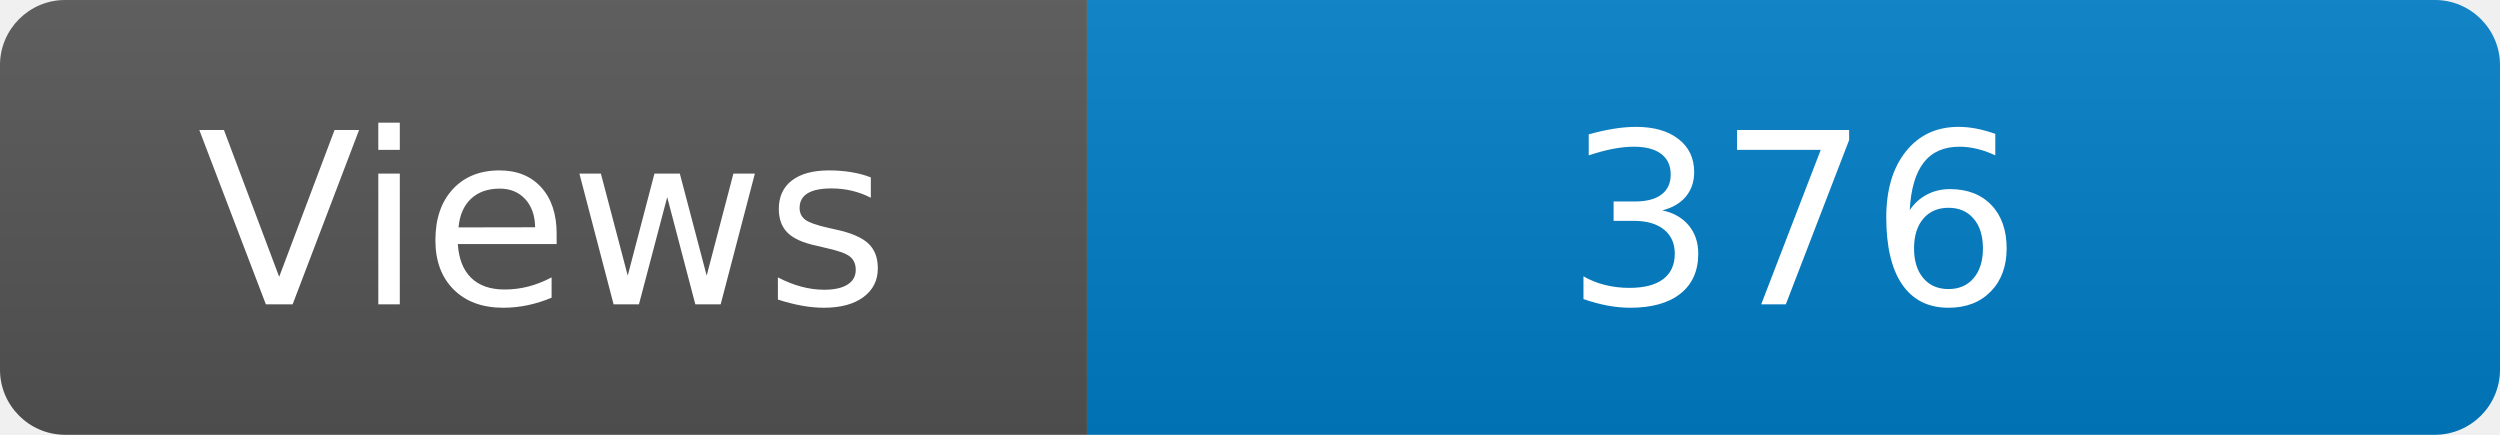
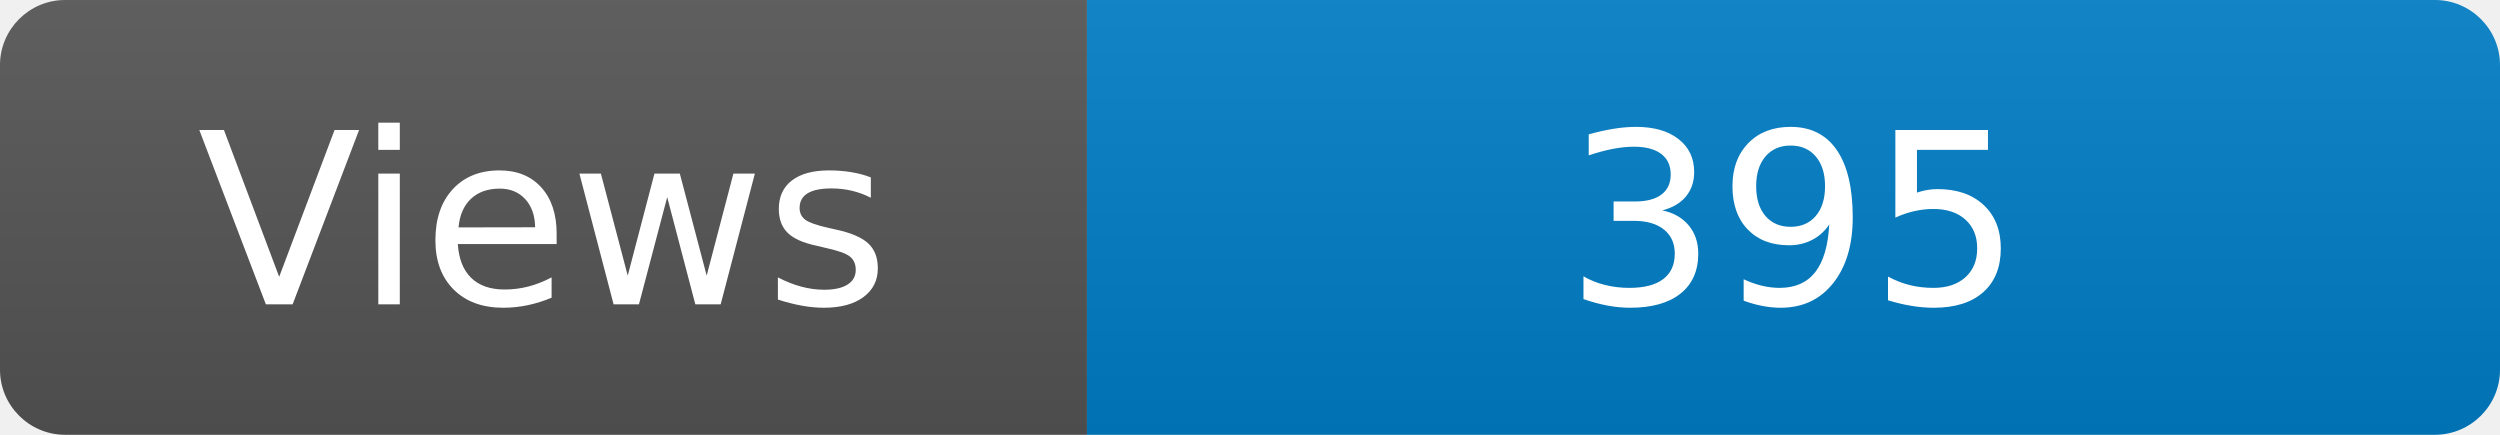
<svg xmlns="http://www.w3.org/2000/svg" width="115" height="20" role="img" aria-label="Maintained?: yes">
  <linearGradient id="s" x2="0" y2="100%">
    <stop offset="0" stop-color="#bbb" stop-opacity=".1" />
    <stop offset="1" stop-opacity=".1" />
  </linearGradient>
  <clipPath id="r">
    <rect width="115" height="20" rx="3" fill="#fff" />
  </clipPath>
  <g clip-path="url(#r)">
    <rect width="50" height="20" fill="#555" />
    <rect x="50" width="160" height="20" fill="#007ec6" />
    <rect width="115" height="20" fill="url(#s)" />
  </g>
  <g fill="#fff" text-anchor="middle" font-family="Verdana,Geneva,DejaVu Sans,sans-serif" font-size="110">
    <text x="250" y="140" transform="scale(.1)" fill="#fff">Views</text>
-     <text x="825" y="140" transform="scale(.1)" fill="#fff">376</text>
+     <text x="825" y="140" transform="scale(.1)" fill="#fff">395</text>
  </g>
</svg>
